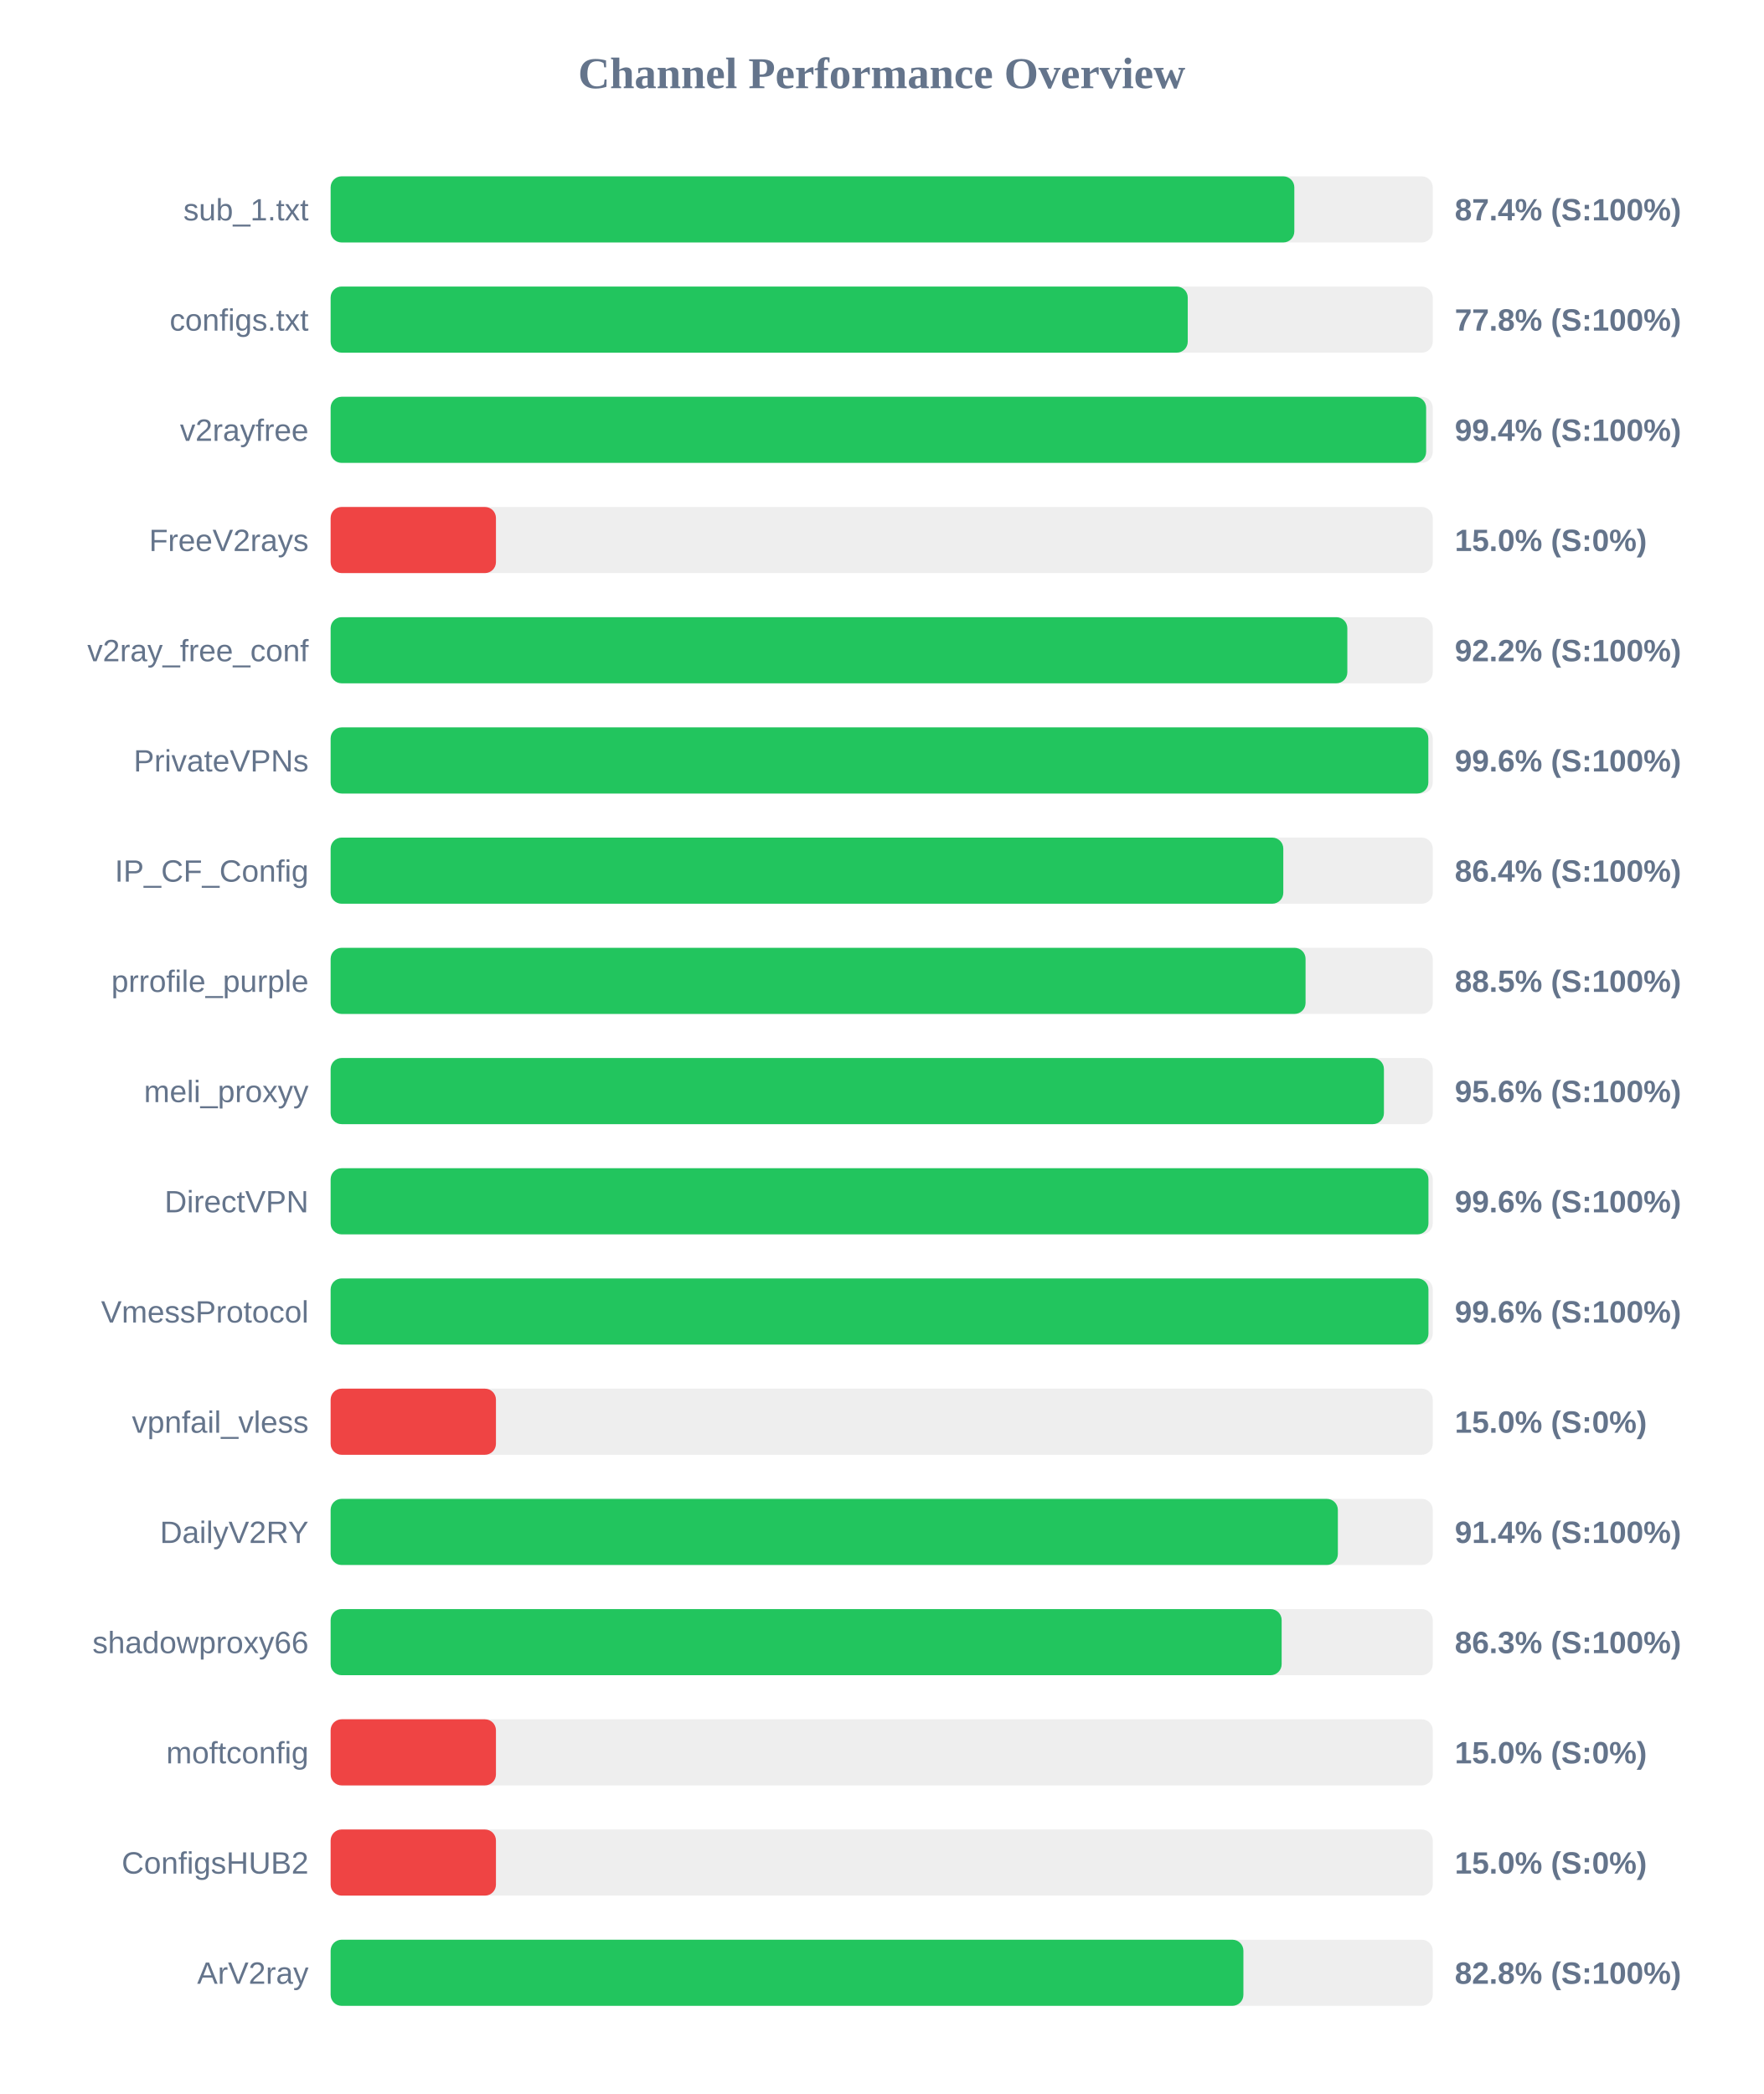
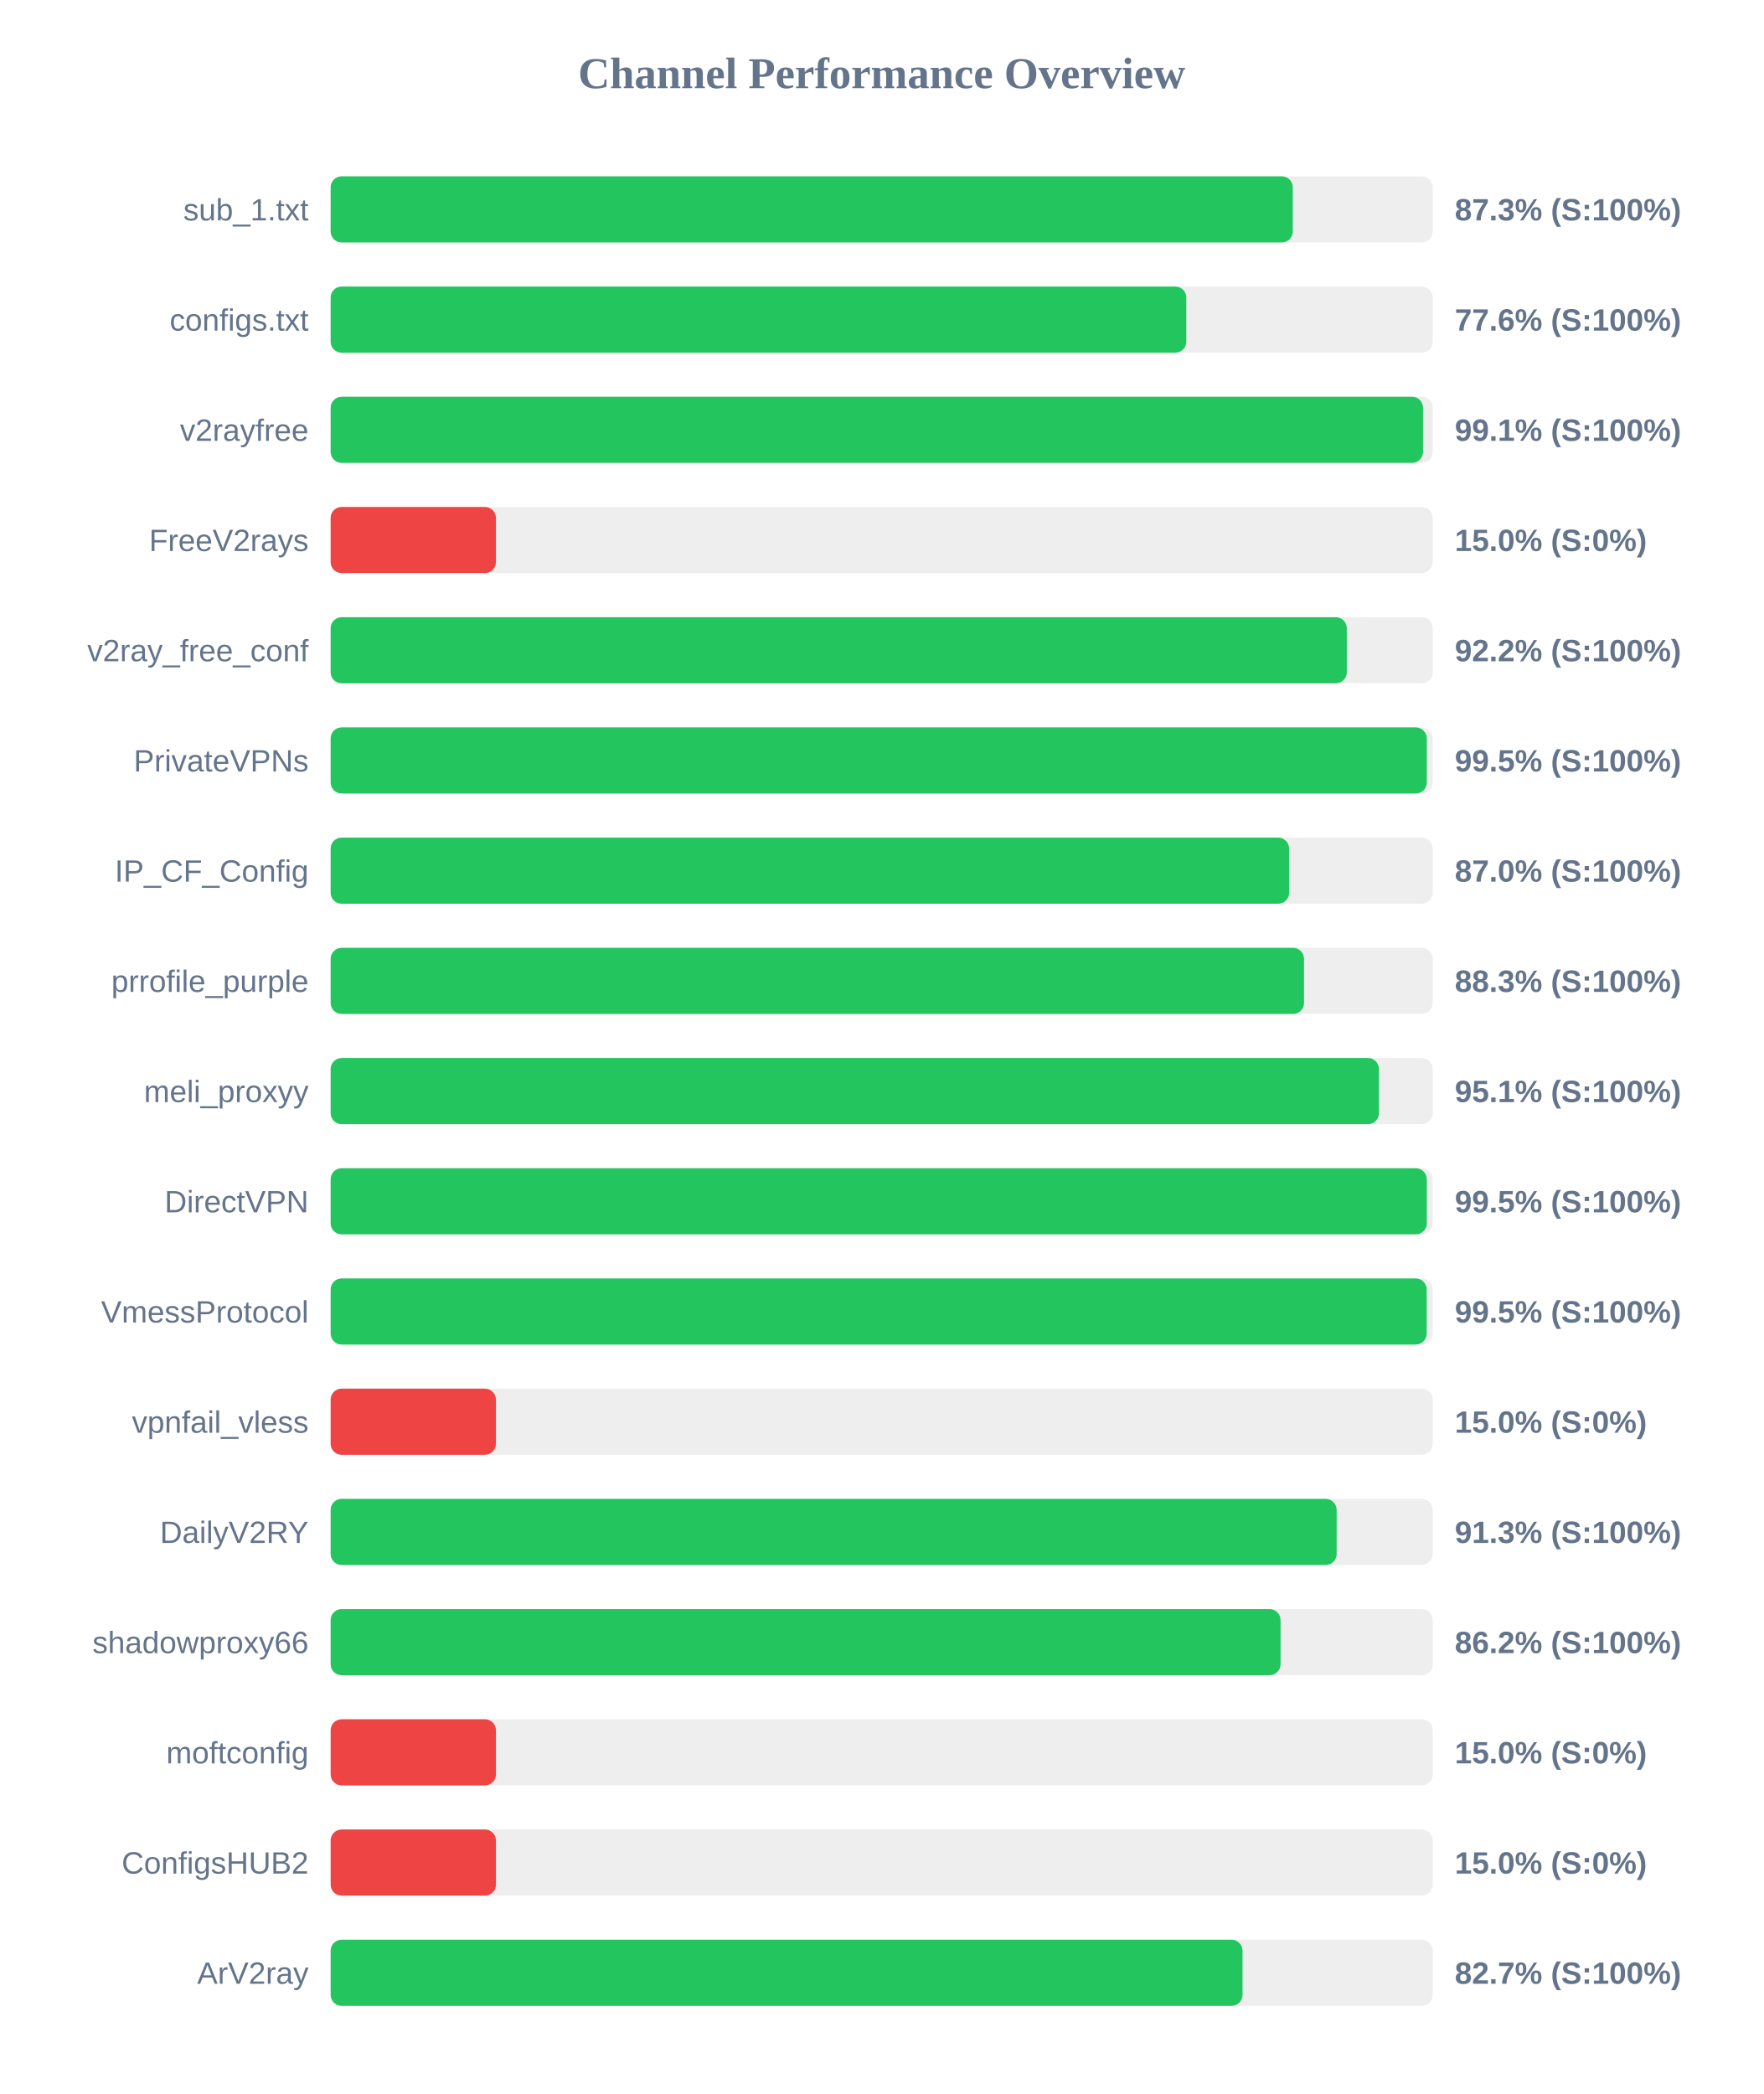
<svg xmlns="http://www.w3.org/2000/svg" width="800" height="950" version="1.1">
  <style>
        .row { font: 14px Arial; fill: #64748b; }
        .score { font: bold 14px Arial; fill: #64748b; }
    </style>
  <text x="400" y="40" text-anchor="middle" font-size="20px" font-weight="bold" fill="#64748b">Channel Performance Overview</text>
  <rect x="150" y="80" width="500" height="30" fill="#eee" rx="5" />
-   <rect x="150" y="80" width="437.2" height="30" fill="#22c55e" rx="5" />
+   <rect x="150" y="80" width="436.5" height="30" fill="#22c55e" rx="5" />
  <text x="140" y="100" text-anchor="end" class="row">sub_1.txt</text>
-   <text x="660" y="100" text-anchor="start" class="score">87.4% (S:100%)</text>
+   <text x="660" y="100" text-anchor="start" class="score">87.3% (S:100%)</text>
  <rect x="150" y="130" width="500" height="30" fill="#eee" rx="5" />
-   <rect x="150" y="130" width="388.85" height="30" fill="#22c55e" rx="5" />
+   <rect x="150" y="130" width="388.2" height="30" fill="#22c55e" rx="5" />
  <text x="140" y="150" text-anchor="end" class="row">configs.txt</text>
-   <text x="660" y="150" text-anchor="start" class="score">77.8% (S:100%)</text>
+   <text x="660" y="150" text-anchor="start" class="score">77.6% (S:100%)</text>
  <rect x="150" y="180" width="500" height="30" fill="#eee" rx="5" />
-   <rect x="150" y="180" width="497.0" height="30" fill="#22c55e" rx="5" />
+   <rect x="150" y="180" width="495.6" height="30" fill="#22c55e" rx="5" />
  <text x="140" y="200" text-anchor="end" class="row">v2rayfree</text>
-   <text x="660" y="200" text-anchor="start" class="score">99.4% (S:100%)</text>
+   <text x="660" y="200" text-anchor="start" class="score">99.1% (S:100%)</text>
  <rect x="150" y="230" width="500" height="30" fill="#eee" rx="5" />
  <rect x="150" y="230" width="75.0" height="30" fill="#ef4444" rx="5" />
  <text x="140" y="250" text-anchor="end" class="row">FreeV2rays</text>
  <text x="660" y="250" text-anchor="start" class="score">15.0% (S:0%)</text>
  <rect x="150" y="280" width="500" height="30" fill="#eee" rx="5" />
-   <rect x="150" y="280" width="461.25" height="30" fill="#22c55e" rx="5" />
+   <rect x="150" y="280" width="461.0" height="30" fill="#22c55e" rx="5" />
  <text x="140" y="300" text-anchor="end" class="row">v2ray_free_conf</text>
  <text x="660" y="300" text-anchor="start" class="score">92.2% (S:100%)</text>
  <rect x="150" y="330" width="500" height="30" fill="#eee" rx="5" />
-   <rect x="150" y="330" width="498.0" height="30" fill="#22c55e" rx="5" />
+   <rect x="150" y="330" width="497.3" height="30" fill="#22c55e" rx="5" />
  <text x="140" y="350" text-anchor="end" class="row">PrivateVPNs</text>
-   <text x="660" y="350" text-anchor="start" class="score">99.6% (S:100%)</text>
+   <text x="660" y="350" text-anchor="start" class="score">99.5% (S:100%)</text>
  <rect x="150" y="380" width="500" height="30" fill="#eee" rx="5" />
-   <rect x="150" y="380" width="432.2" height="30" fill="#22c55e" rx="5" />
+   <rect x="150" y="380" width="434.85" height="30" fill="#22c55e" rx="5" />
  <text x="140" y="400" text-anchor="end" class="row">IP_CF_Config</text>
-   <text x="660" y="400" text-anchor="start" class="score">86.4% (S:100%)</text>
+   <text x="660" y="400" text-anchor="start" class="score">87.0% (S:100%)</text>
  <rect x="150" y="430" width="500" height="30" fill="#eee" rx="5" />
-   <rect x="150" y="430" width="442.3" height="30" fill="#22c55e" rx="5" />
+   <rect x="150" y="430" width="441.6" height="30" fill="#22c55e" rx="5" />
  <text x="140" y="450" text-anchor="end" class="row">prrofile_purple</text>
-   <text x="660" y="450" text-anchor="start" class="score">88.5% (S:100%)</text>
+   <text x="660" y="450" text-anchor="start" class="score">88.3% (S:100%)</text>
  <rect x="150" y="480" width="500" height="30" fill="#eee" rx="5" />
-   <rect x="150" y="480" width="477.85" height="30" fill="#22c55e" rx="5" />
+   <rect x="150" y="480" width="475.6" height="30" fill="#22c55e" rx="5" />
  <text x="140" y="500" text-anchor="end" class="row">meli_proxyy</text>
-   <text x="660" y="500" text-anchor="start" class="score">95.6% (S:100%)</text>
+   <text x="660" y="500" text-anchor="start" class="score">95.1% (S:100%)</text>
  <rect x="150" y="530" width="500" height="30" fill="#eee" rx="5" />
-   <rect x="150" y="530" width="498.05" height="30" fill="#22c55e" rx="5" />
+   <rect x="150" y="530" width="497.3" height="30" fill="#22c55e" rx="5" />
  <text x="140" y="550" text-anchor="end" class="row">DirectVPN</text>
-   <text x="660" y="550" text-anchor="start" class="score">99.6% (S:100%)</text>
+   <text x="660" y="550" text-anchor="start" class="score">99.5% (S:100%)</text>
  <rect x="150" y="580" width="500" height="30" fill="#eee" rx="5" />
-   <rect x="150" y="580" width="498.05" height="30" fill="#22c55e" rx="5" />
+   <rect x="150" y="580" width="497.25" height="30" fill="#22c55e" rx="5" />
  <text x="140" y="600" text-anchor="end" class="row">VmessProtocol</text>
-   <text x="660" y="600" text-anchor="start" class="score">99.6% (S:100%)</text>
+   <text x="660" y="600" text-anchor="start" class="score">99.5% (S:100%)</text>
  <rect x="150" y="630" width="500" height="30" fill="#eee" rx="5" />
  <rect x="150" y="630" width="75.0" height="30" fill="#ef4444" rx="5" />
  <text x="140" y="650" text-anchor="end" class="row">vpnfail_vless</text>
  <text x="660" y="650" text-anchor="start" class="score">15.0% (S:0%)</text>
  <rect x="150" y="680" width="500" height="30" fill="#eee" rx="5" />
-   <rect x="150" y="680" width="456.95" height="30" fill="#22c55e" rx="5" />
+   <rect x="150" y="680" width="456.4" height="30" fill="#22c55e" rx="5" />
  <text x="140" y="700" text-anchor="end" class="row">DailyV2RY</text>
-   <text x="660" y="700" text-anchor="start" class="score">91.4% (S:100%)</text>
+   <text x="660" y="700" text-anchor="start" class="score">91.3% (S:100%)</text>
  <rect x="150" y="730" width="500" height="30" fill="#eee" rx="5" />
-   <rect x="150" y="730" width="431.45" height="30" fill="#22c55e" rx="5" />
+   <rect x="150" y="730" width="430.95" height="30" fill="#22c55e" rx="5" />
  <text x="140" y="750" text-anchor="end" class="row">shadowproxy66</text>
-   <text x="660" y="750" text-anchor="start" class="score">86.3% (S:100%)</text>
+   <text x="660" y="750" text-anchor="start" class="score">86.2% (S:100%)</text>
  <rect x="150" y="780" width="500" height="30" fill="#eee" rx="5" />
  <rect x="150" y="780" width="75.0" height="30" fill="#ef4444" rx="5" />
  <text x="140" y="800" text-anchor="end" class="row">moftconfig</text>
  <text x="660" y="800" text-anchor="start" class="score">15.0% (S:0%)</text>
  <rect x="150" y="830" width="500" height="30" fill="#eee" rx="5" />
  <rect x="150" y="830" width="75.0" height="30" fill="#ef4444" rx="5" />
  <text x="140" y="850" text-anchor="end" class="row">ConfigsHUB2</text>
  <text x="660" y="850" text-anchor="start" class="score">15.0% (S:0%)</text>
  <rect x="150" y="880" width="500" height="30" fill="#eee" rx="5" />
-   <rect x="150" y="880" width="414.1" height="30" fill="#22c55e" rx="5" />
+   <rect x="150" y="880" width="413.7" height="30" fill="#22c55e" rx="5" />
  <text x="140" y="900" text-anchor="end" class="row">ArV2ray</text>
-   <text x="660" y="900" text-anchor="start" class="score">82.8% (S:100%)</text>
+   <text x="660" y="900" text-anchor="start" class="score">82.7% (S:100%)</text>
</svg>
